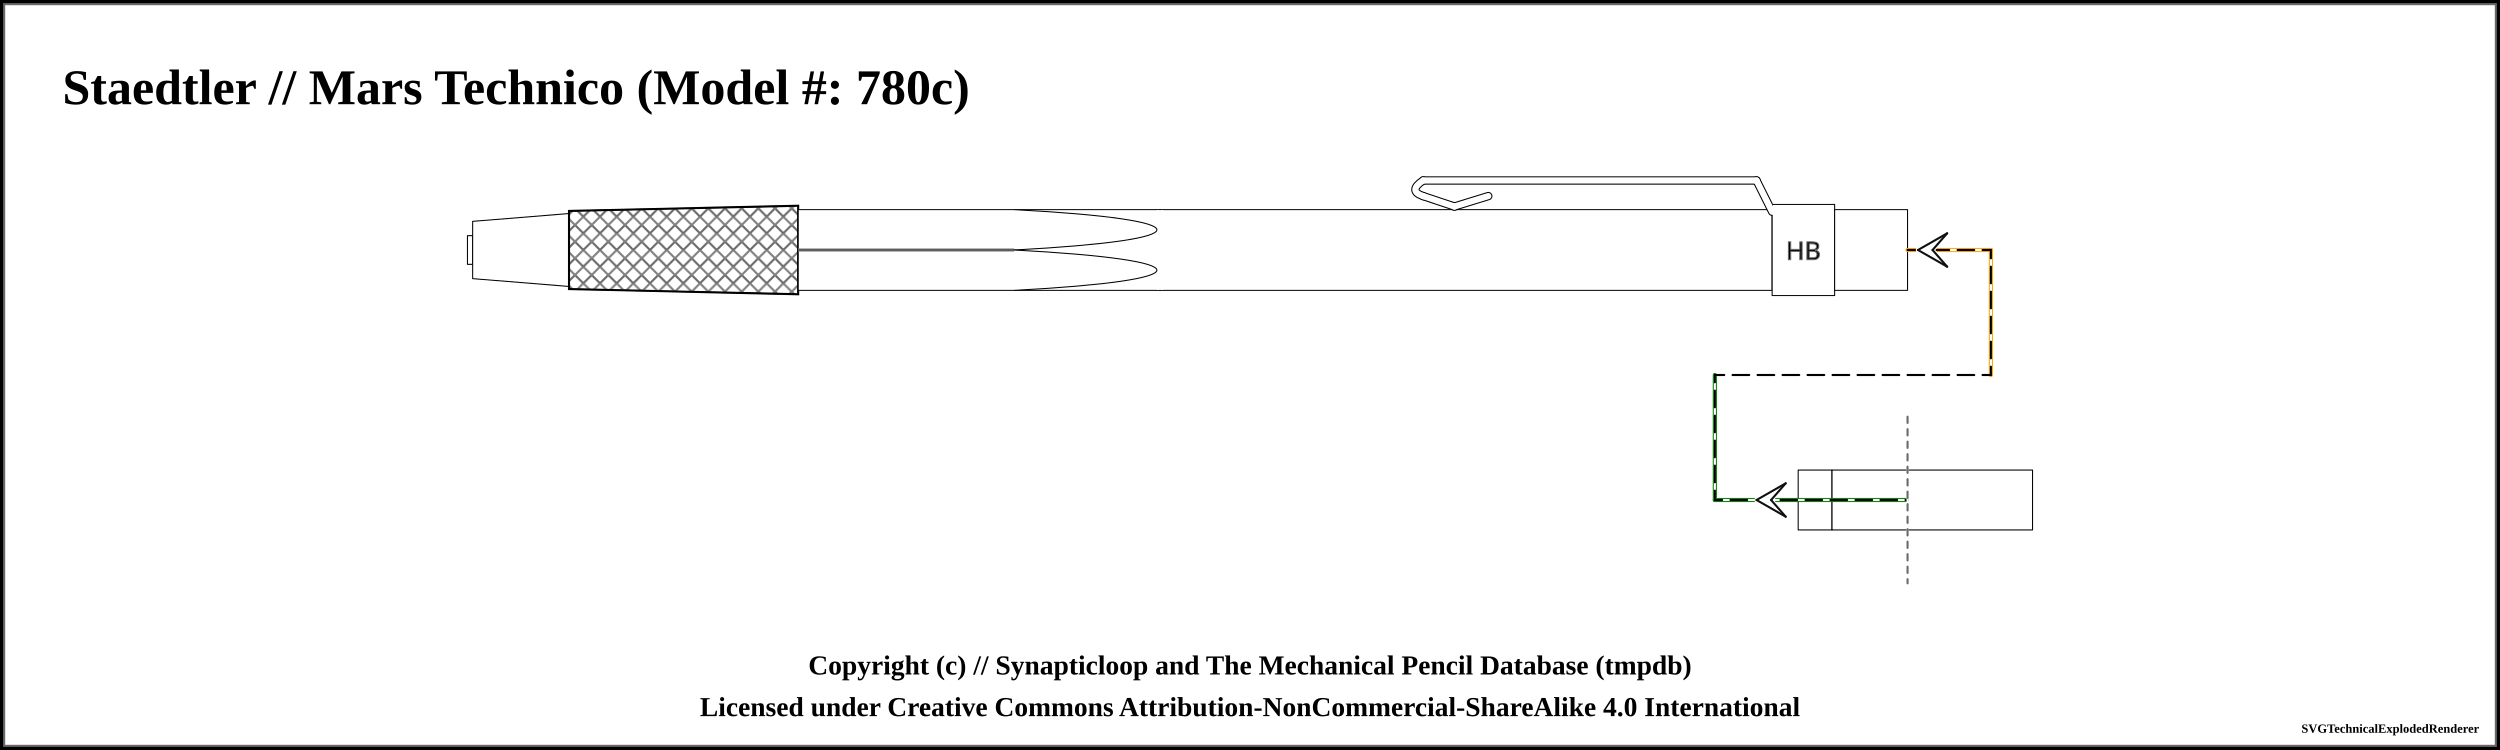
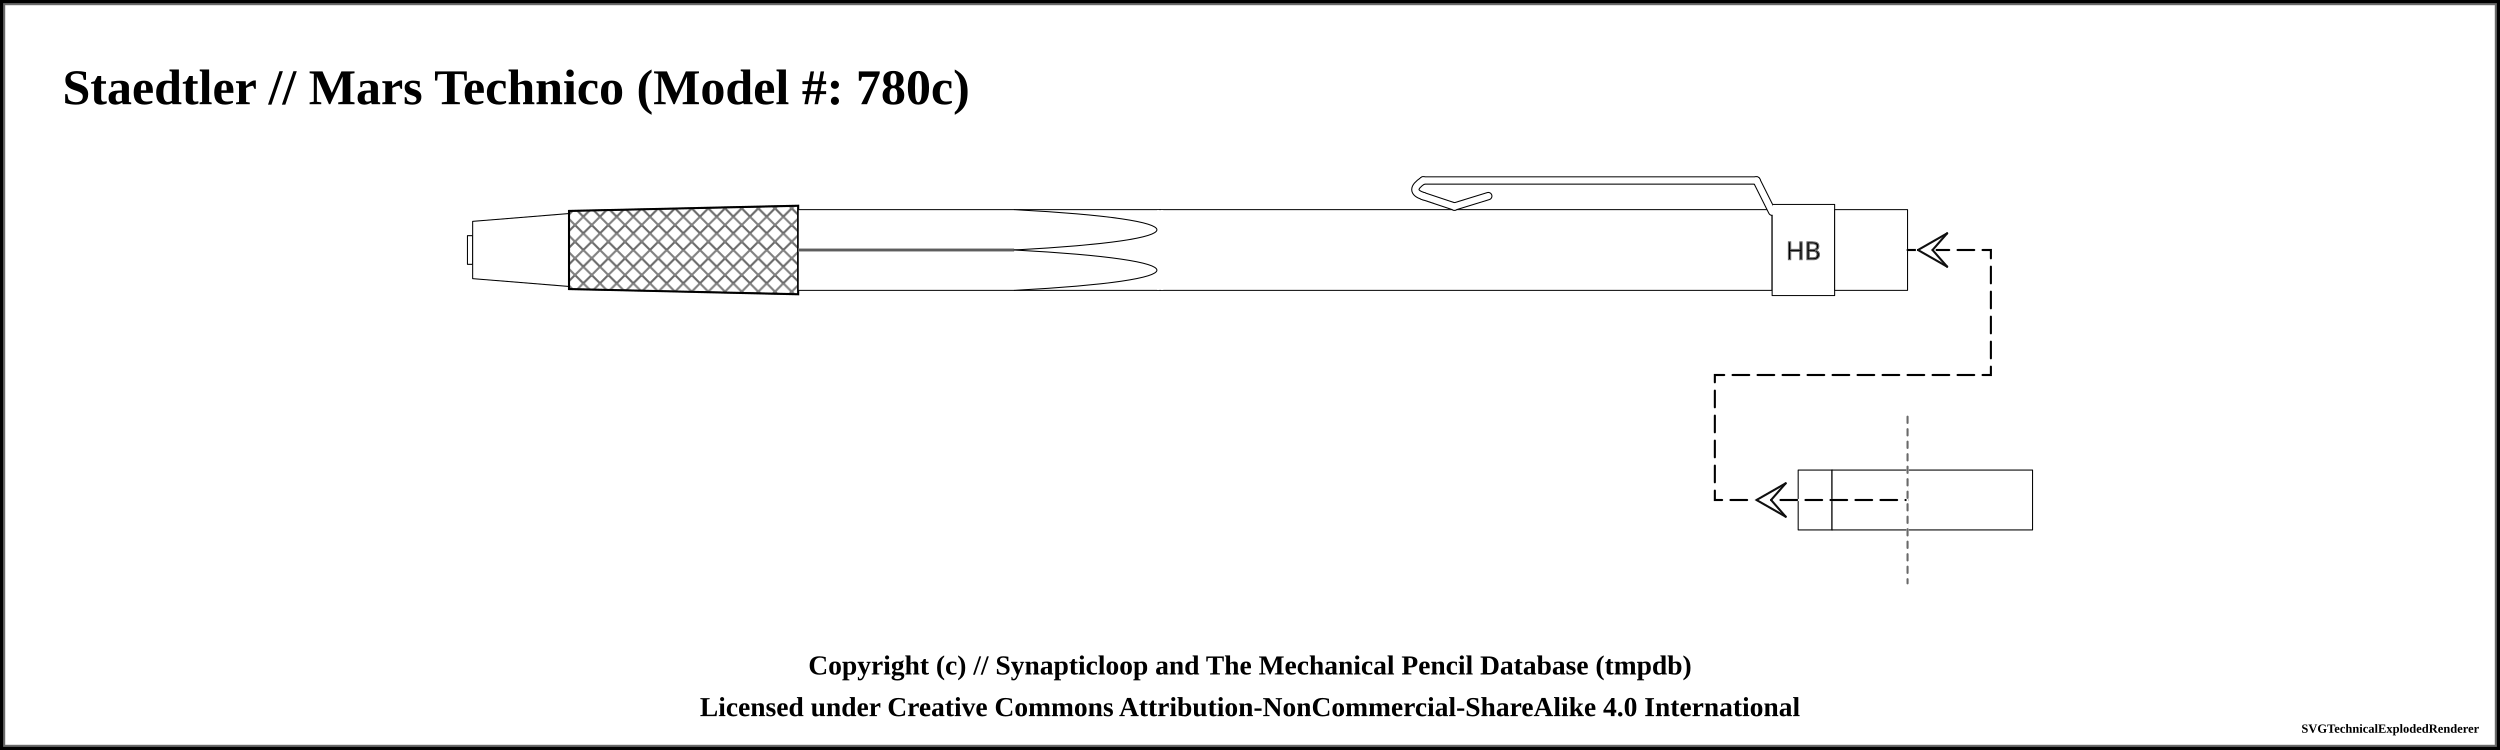
<svg xmlns="http://www.w3.org/2000/svg" width="1200" height="360">
  <pattern id="knurled-large" patternUnits="userSpaceOnUse" width="12" height="12">
    <path stroke="dimgray" stroke-linecap="round" stroke-width="1" d="M 6,6 L 12,12" />
    <path stroke="dimgray" stroke-linecap="round" stroke-width="1" d="M 6,6 L 0,12" />
    <path stroke="gray" stroke-linecap="round" stroke-width="1" d="M 6,6 L 12,0" />
    <path stroke="gray" stroke-linecap="round" stroke-width="1" d="M 6,6 L 0,0" />
  </pattern>
  <pattern id="knurled-small" patternUnits="userSpaceOnUse" width="4" height="4">
    <path stroke="dimgray" stroke-linecap="round" stroke-width="1" d="M 2,2 L 4,4" />
    <path stroke="dimgray" stroke-linecap="round" stroke-width="1" d="M 2,2 L 0,4" />
    <path stroke="gray" stroke-linecap="round" stroke-width="1" d="M 2,2 L 4,0" />
    <path stroke="gray" stroke-linecap="round" stroke-width="1" d="M 2,2 L 0,0" />
  </pattern>
  <pattern id="knurled" patternUnits="userSpaceOnUse" width="8" height="8">
    <path stroke="dimgray" stroke-linecap="round" stroke-width="1" d="M 4,4 L 8,8" />
    <path stroke="dimgray" stroke-linecap="round" stroke-width="1" d="M 4,4 L 0,8" />
    <path stroke="gray" stroke-linecap="round" stroke-width="1" d="M 4,4 L 8,0" />
    <path stroke="gray" stroke-linecap="round" stroke-width="1" d="M 4,4 L 0,0" />
  </pattern>
  <pattern id="lined" patternUnits="userSpaceOnUse" width="3" height="3">
    <path stroke="dimgray" stroke-linecap="round" stroke-width="1" d="M 0,0 L 3,0" />
  </pattern>
  <pattern id="ridged" patternUnits="userSpaceOnUse" width="3" height="3">
    <path stroke="dimgray" stroke-linecap="round" stroke-width="1" d="M 0,0 L 0,3" />
  </pattern>
  <pattern id="spring" patternUnits="userSpaceOnUse" width="8" height="100">
    <path stroke="dimgray" stroke-linecap="round" stroke-width="2" d="M 1,1 L 9,99" />
    <path stroke="white" stroke-linecap="round" stroke-width="1" d="M 1,1 L 9,99" />
  </pattern>
  <pattern id="knurled" patternUnits="userSpaceOnUse" width="8" height="8">
    <path stroke="dimgray" stroke-linecap="round" stroke-width="1" d="M 4,4 L 8,8" />
    <path stroke="dimgray" stroke-linecap="round" stroke-width="1" d="M 4,4 L 0,8" />
    <path stroke="gray" stroke-linecap="round" stroke-width="1" d="M 4,4 L 8,0" />
    <path stroke="gray" stroke-linecap="round" stroke-width="1" d="M 4,4 L 0,0" />
  </pattern>
  <rect x="0" y="0" width="1200" height="360" fill="white" stroke="black" stroke-width="4" />
  <rect x="2" y="2" width="1196" height="356" fill="white" stroke="dimgray" stroke-width="1" />
  <g transform="rotate(0 0 0)">
    <text x="30" y="50" font-size="2.0em" font-weight="bold"> Staedtler // Mars Technico (Model #: 780c)</text>
    <path d="M224.375 113.125 L226.875 113.125 L226.875 126.875 L224.375 126.875 Z" stroke-width="0.5" stroke="black" stroke-linejoin="round" fill="white" fill-opacity="1" />
    <path d="M226.875 106.25 L273.125 102.5 L273.125 137.5 L226.875 133.75 Z" stroke-width="0.5" stroke="black" stroke-linejoin="round" fill="white" fill-opacity="1" />
    <path d="M273.125 101.25 L383.125 98.75 L383.125 141.25 L273.125 138.75 Z" stroke-width="0.5" stroke="black" stroke-linejoin="round" fill="white" fill-opacity="1" />
    <path d="M273.125 101.25 L383.125 98.75 L383.125 141.25 L273.125 138.75 Z" stroke-width="1.0" stroke="black" fill="url(#knurled)" />
    <path d="M383.125 100.625 L556.875 100.625 L556.875 139.375 L383.125 139.375 Z" stroke-width="0.5" stroke="black" stroke-linejoin="round" fill="white" fill-opacity="1" />
    <line x1="383.125" y1="120" x2="486.875" y2="120" stroke-width="1.5" stroke="gray" fill="gray" stroke-opacity="1.0" />
    <line x1="383.125" y1="120" x2="486.875" y2="120" stroke-width="0.5" stroke="black" fill="none" stroke-opacity="0.5" />
    <path d="M556.875 100.625 L850.625 100.625 L850.625 139.375 L556.875 139.375 Z" stroke-width="0.5" stroke="black" stroke-linejoin="round" fill="white" fill-opacity="1" />
    <line x1="556.875" y1="100.875" x2="556.875" y2="139.125" stroke="white" stroke-opacity="1" stroke-width="3" />
    <path d="M 486.875 100.625 C 578.125 105.469, 578.125 115.156, 486.875 120" stroke-width="0.5" stroke="black" stroke-linecap="round" fill-opacity="1" fill="white" />
    <path d="M 486.875 139.375 C 578.125 134.531, 578.125 124.844, 486.875 120" stroke-width="0.5" stroke="black" stroke-linecap="round" fill-opacity="1" fill="white" />
    <path d="M683.125 94.125 Q675.625 91.625 683.125 86.625" stroke-width="4" stroke="black" fill="none" stroke-linecap="round" />
    <line x1="683.125" y1="86.625" x2="843.125" y2="86.625" stroke-width="4" stroke="black" fill="dimgray" stroke-linecap="round" />
    <line x1="698.125" y1="99.125" x2="683.125" y2="94.125" stroke-width="4" stroke="black" fill="dimgray" stroke-linecap="round" />
    <line x1="714.375" y1="94.125" x2="698.125" y2="99.125" stroke-width="4" stroke="black" fill="dimgray" stroke-linecap="round" />
    <line x1="843.125" y1="86.625" x2="850.625" y2="101.625" stroke-width="4" stroke="black" fill="dimgray" stroke-linecap="round" />
    <path d="M850.625 98.125 L880.625 98.125 L880.625 141.875 L850.625 141.875 Z" stroke-width="0.5" stroke="black" stroke-linejoin="round" fill="white" fill-opacity="1" />
    <text x="865.625" y="120" text-anchor="middle" dominant-baseline="central">
      <tspan stroke="dimgray" stroke-width="0.5" font-family="sans-serif" fill="black" textLength="{this.width * 5 - 12}"> HB</tspan>
    </text>
    <path d="M683.125 94.125 Q675.625 91.625 683.125 86.625" stroke-width="3" stroke="white" fill="none" stroke-linecap="round" />
    <line x1="683.125" y1="86.625" x2="843.125" y2="86.625" stroke-width="3" stroke="white" fill="white" stroke-linecap="round" />
    <line x1="698.125" y1="99.125" x2="683.125" y2="94.125" stroke-width="3" stroke="white" fill="white" stroke-linecap="round" />
    <line x1="714.375" y1="94.125" x2="698.125" y2="99.125" stroke-width="3" stroke="white" fill="white" stroke-linecap="round" />
    <line x1="843.125" y1="86.625" x2="850.625" y2="101.625" stroke-width="3" stroke="white" fill="white" stroke-linecap="round" />
    <path d="M880.625 100.625 L915.625 100.625 L915.625 139.375 L880.625 139.375 Z" stroke-width="0.5" stroke="black" stroke-linejoin="round" fill="white" fill-opacity="1" />
-     <line x1="915.625" y1="120" x2="955.625" y2="120" stroke-linecap="round" stroke="orange" stroke-width="2" />
-     <line x1="955.625" y1="120" x2="955.625" y2="180" stroke="orange" stroke-linecap="round" stroke-width="2" />
    <path d="M863.125 225.625 L879.375 225.625 L879.375 254.375 L863.125 254.375 Z" stroke-width="0.5" stroke="black" stroke-linejoin="round" fill="white" fill-opacity="1" />
    <path d="M879.375 225.625 L915.625 225.625 L915.625 254.375 L879.375 254.375 Z" stroke-width="0.5" stroke="black" stroke-linejoin="round" fill="white" fill-opacity="1" />
-     <line x1="915.625" y1="240" x2="823.125" y2="240" stroke-linecap="round" stroke="green" stroke-width="2" />
-     <line x1="823.125" y1="240" x2="823.125" y2="180" stroke="green" stroke-linecap="round" stroke-width="2" />
    <path d="M915.625 225.625 L975.625 225.625 L975.625 254.375 L915.625 254.375 Z" stroke-width="0.5" stroke="black" stroke-linejoin="round" fill="white" fill-opacity="1" />
    <path d="M 915.625 120 L 955.625 120 L 955.625 180 L 823.125 180 L 823.125 240 L 915.625 240 " fill="none" stroke="white" stroke-width="1" stroke-linecap="round" />
    <path d="M 915.625 120 L 955.625 120 L 955.625 180 L 823.125 180 L 823.125 240 L 915.625 240 " fill="none" stroke="black" stroke-width="1" stroke-dasharray="8,4" stroke-linecap="round" />
    <line x1="920.625" y1="120" x2="927.625" y2="120" stroke-linecap="round" stroke="#ffffff" stroke-width="2.0" />
    <line x1="920.625" y1="120" x2="934.625" y2="112" stroke-linecap="round" stroke="#ffffff" stroke-width="2.0" />
    <line x1="934.625" y1="112" x2="927.625" y2="120" stroke-linecap="round" stroke="#ffffff" stroke-width="2.0" />
    <line x1="920.625" y1="120" x2="934.625" y2="128" stroke-linecap="round" stroke="#ffffff" stroke-width="2.0" />
    <line x1="934.625" y1="128" x2="927.625" y2="120" stroke-linecap="round" stroke="#ffffff" stroke-width="2.0" />
    <line x1="920.625" y1="120" x2="934.625" y2="112" stroke-linecap="round" stroke="#0f0f0f" stroke-width="1.0" />
    <line x1="934.625" y1="112" x2="927.625" y2="120" stroke-linecap="round" stroke="#0f0f0f" stroke-width="1.0" />
    <line x1="920.625" y1="120" x2="934.625" y2="128" stroke-linecap="round" stroke="#0f0f0f" stroke-width="1.0" />
    <line x1="934.625" y1="128" x2="927.625" y2="120" stroke-linecap="round" stroke="#0f0f0f" stroke-width="1.0" />
    <line x1="843.125" y1="240" x2="850.125" y2="240" stroke-linecap="round" stroke="#ffffff" stroke-width="2.0" />
    <line x1="843.125" y1="240" x2="857.125" y2="232" stroke-linecap="round" stroke="#ffffff" stroke-width="2.0" />
    <line x1="857.125" y1="232" x2="850.125" y2="240" stroke-linecap="round" stroke="#ffffff" stroke-width="2.0" />
    <line x1="843.125" y1="240" x2="857.125" y2="248" stroke-linecap="round" stroke="#ffffff" stroke-width="2.0" />
    <line x1="857.125" y1="248" x2="850.125" y2="240" stroke-linecap="round" stroke="#ffffff" stroke-width="2.0" />
    <line x1="843.125" y1="240" x2="857.125" y2="232" stroke-linecap="round" stroke="#0f0f0f" stroke-width="1.0" />
    <line x1="857.125" y1="232" x2="850.125" y2="240" stroke-linecap="round" stroke="#0f0f0f" stroke-width="1.0" />
    <line x1="843.125" y1="240" x2="857.125" y2="248" stroke-linecap="round" stroke="#0f0f0f" stroke-width="1.0" />
    <line x1="857.125" y1="248" x2="850.125" y2="240" stroke-linecap="round" stroke="#0f0f0f" stroke-width="1.0" />
    <line x1="915.625" y1="200" x2="915.625" y2="280" stroke="white" stroke-linecap="round" stroke-width="1" />
    <line x1="915.625" y1="200" x2="915.625" y2="280" stroke="dimgray" stroke-linecap="round" stroke-dasharray="3,3" stroke-width="1" />
  </g>
  <text x="50%" y="320" font-size="1.1em" font-weight="bold" text-anchor="middle" dominant-baseline="middle">Copyright (c) // Synapticloop and The Mechanical Pencil Database (tmpdb)</text>
  <text x="50%" y="340" font-size="1.1em" font-weight="bold" text-anchor="middle" dominant-baseline="middle">Licensed under Creative Commons Attribution-NonCommercial-ShareAlike 4.0 International</text>
  <text x="1190" y="350" font-size="0.5em" font-weight="bold" text-anchor="end" dominant-baseline="middle">SVGTechnicalExplodedRenderer</text>
</svg>
